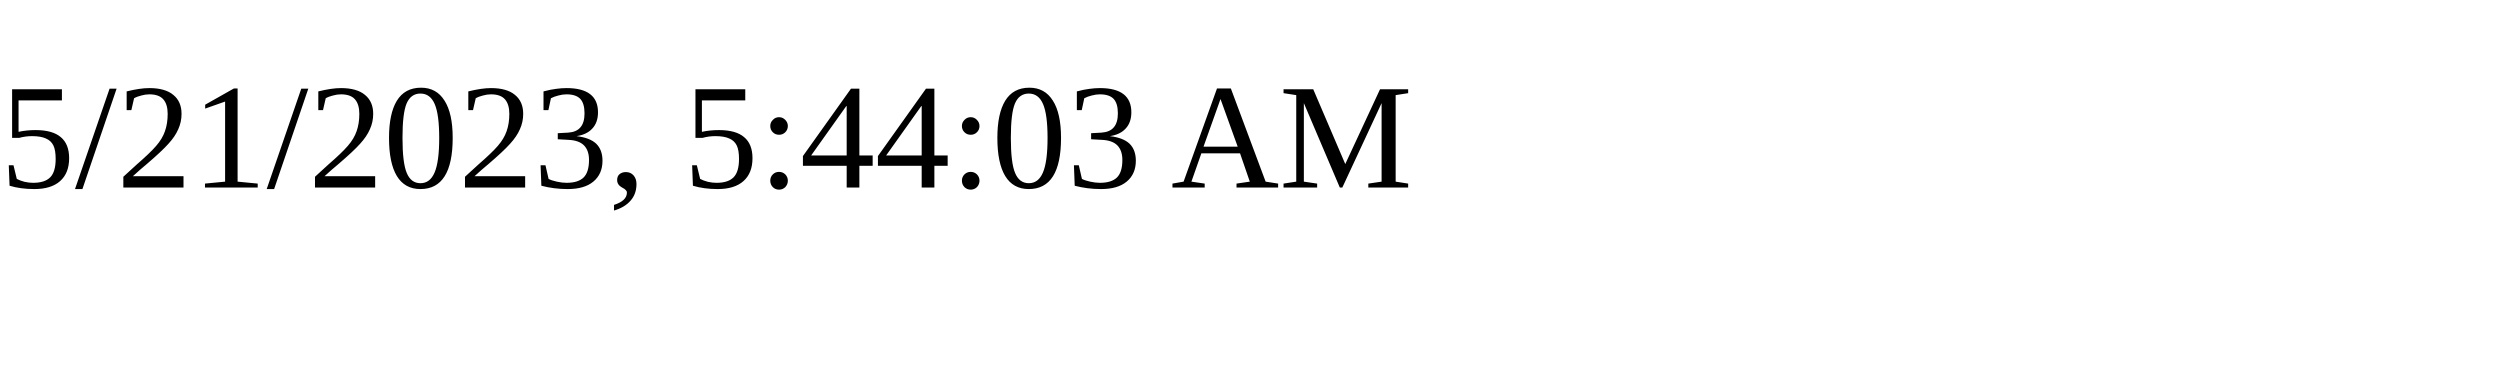
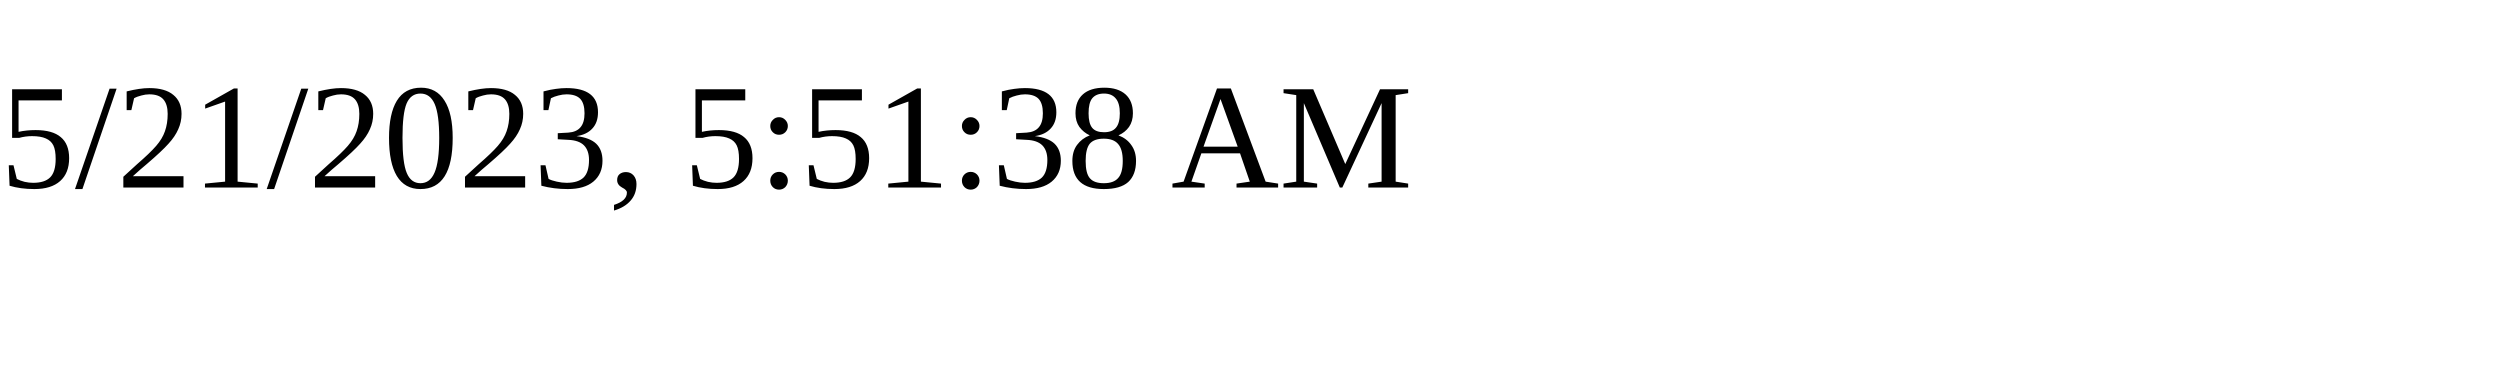
<svg xmlns="http://www.w3.org/2000/svg" height="30" width="200">
-   <text x="0" y="15">5/21/2023, 5:44:03 AM</text>
+   <text x="0" y="15">5/21/2023, 5:51:38 AM</text>
</svg>
